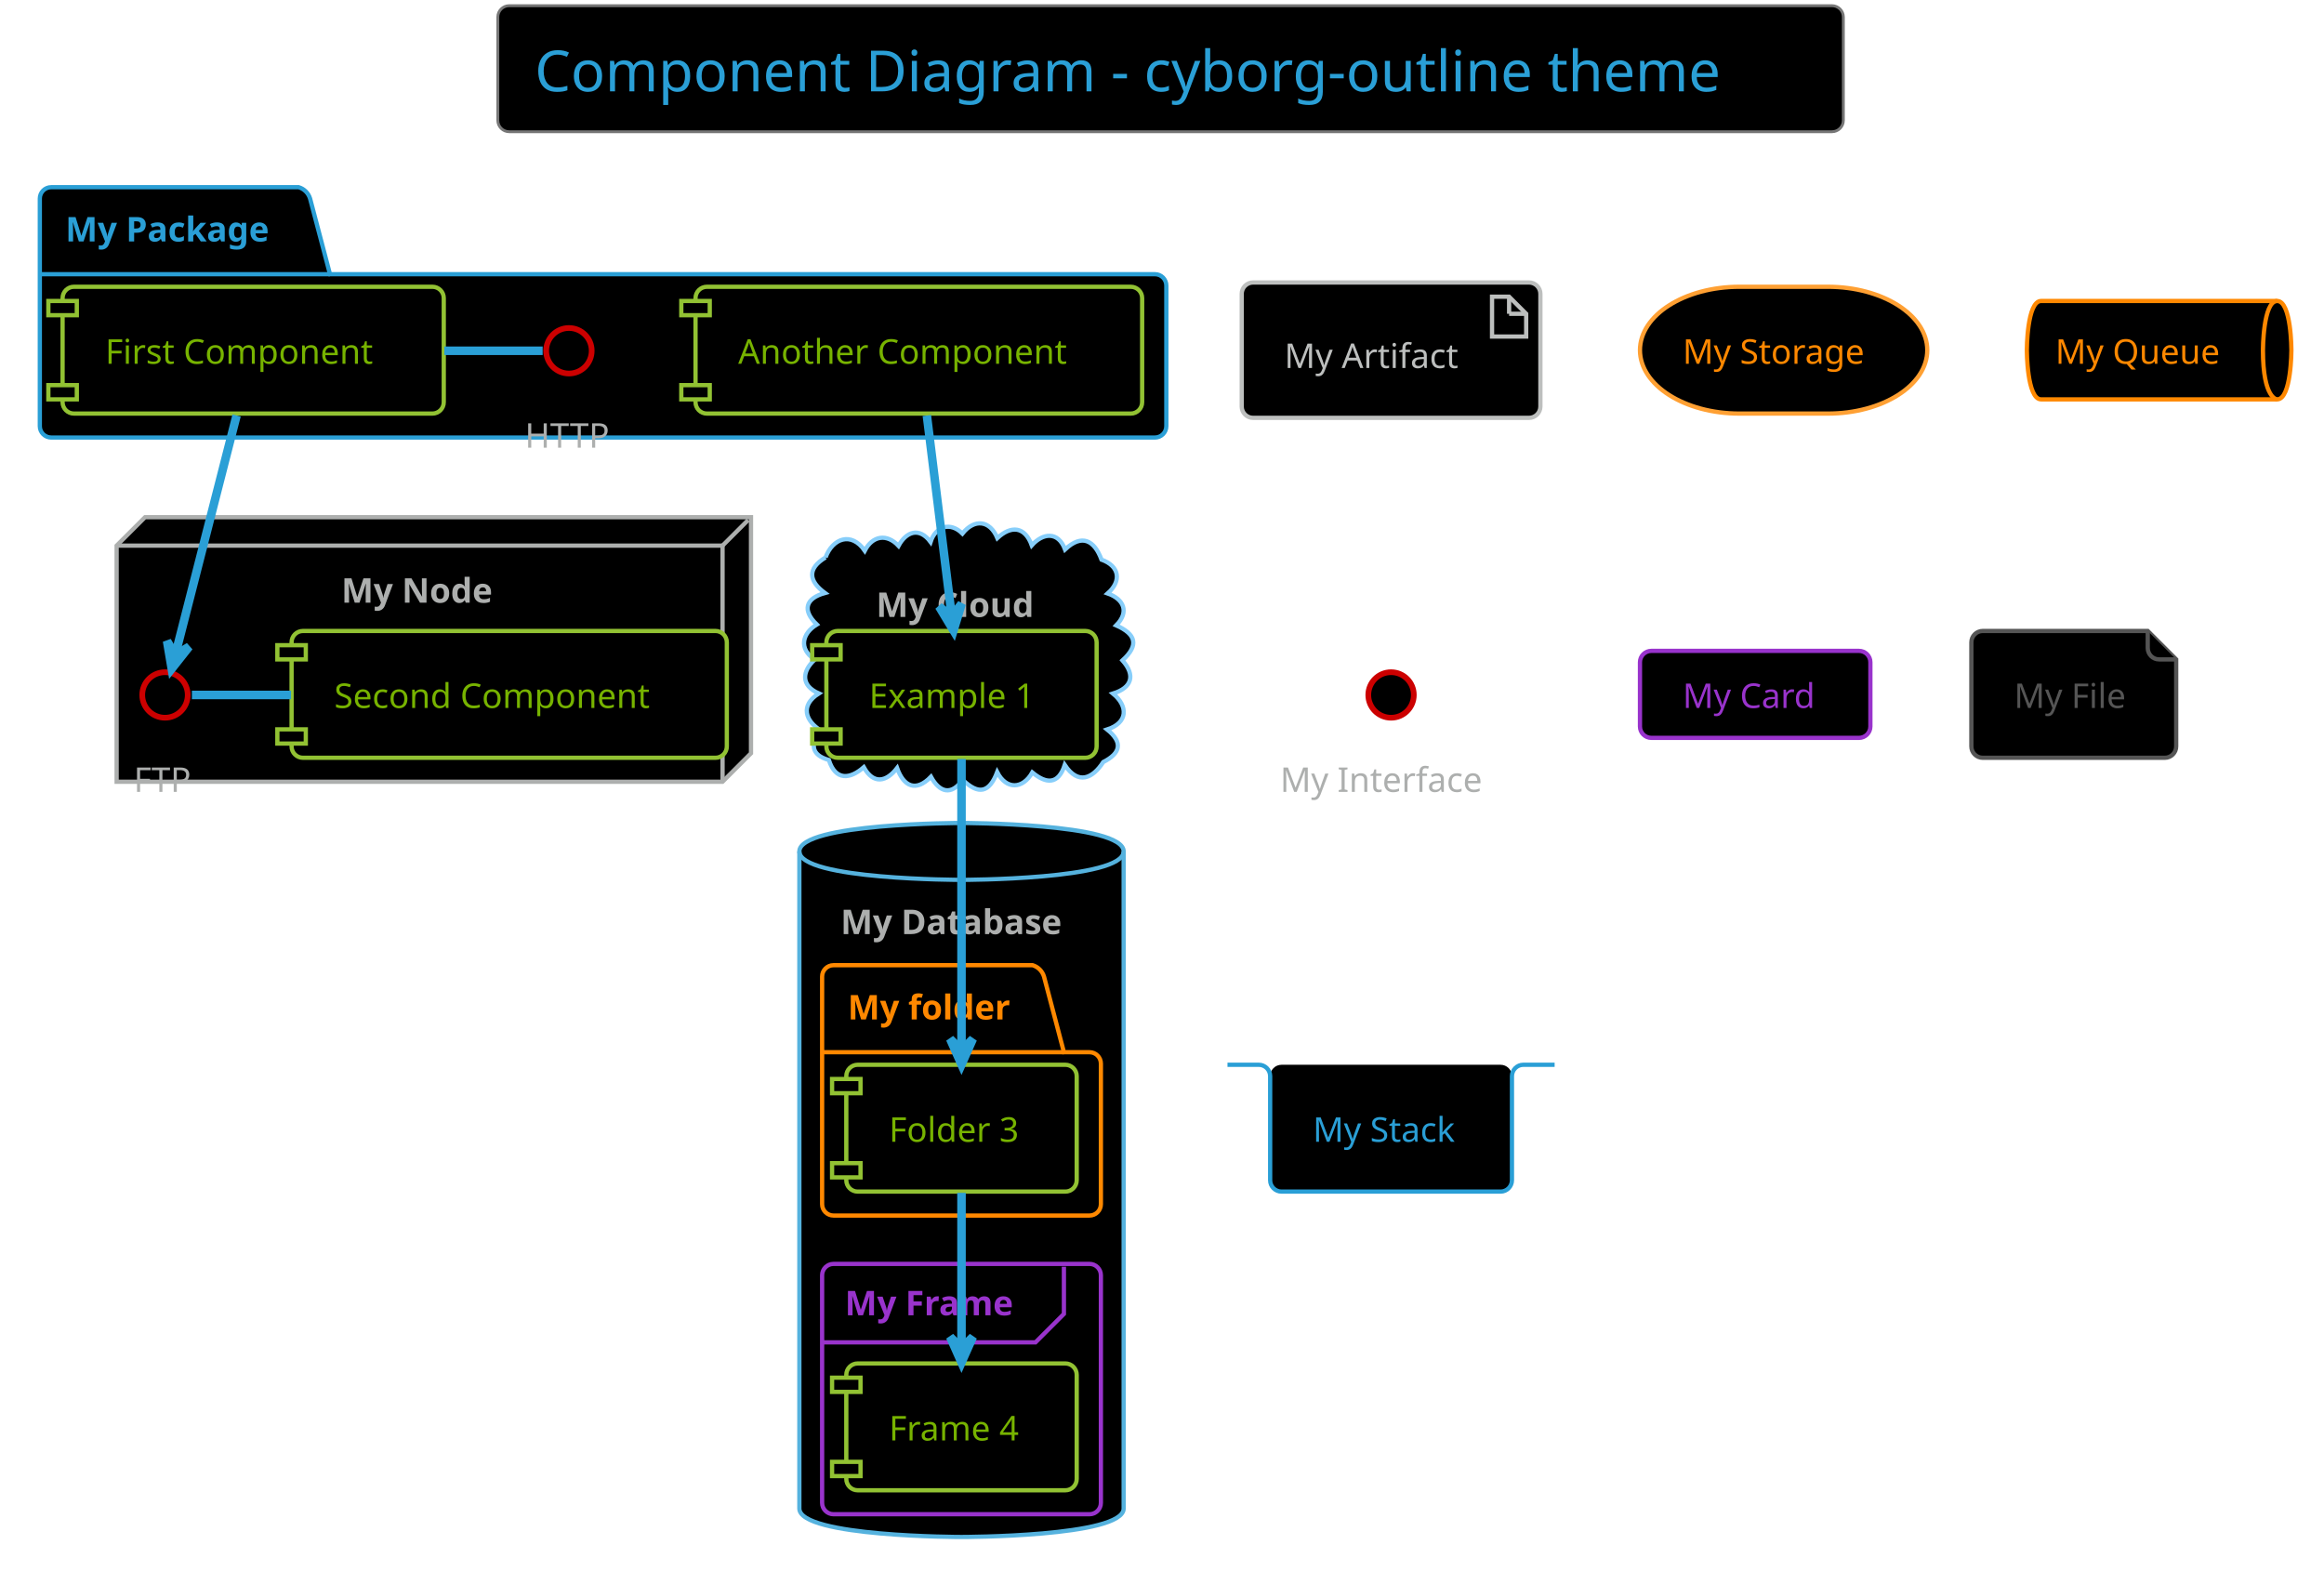
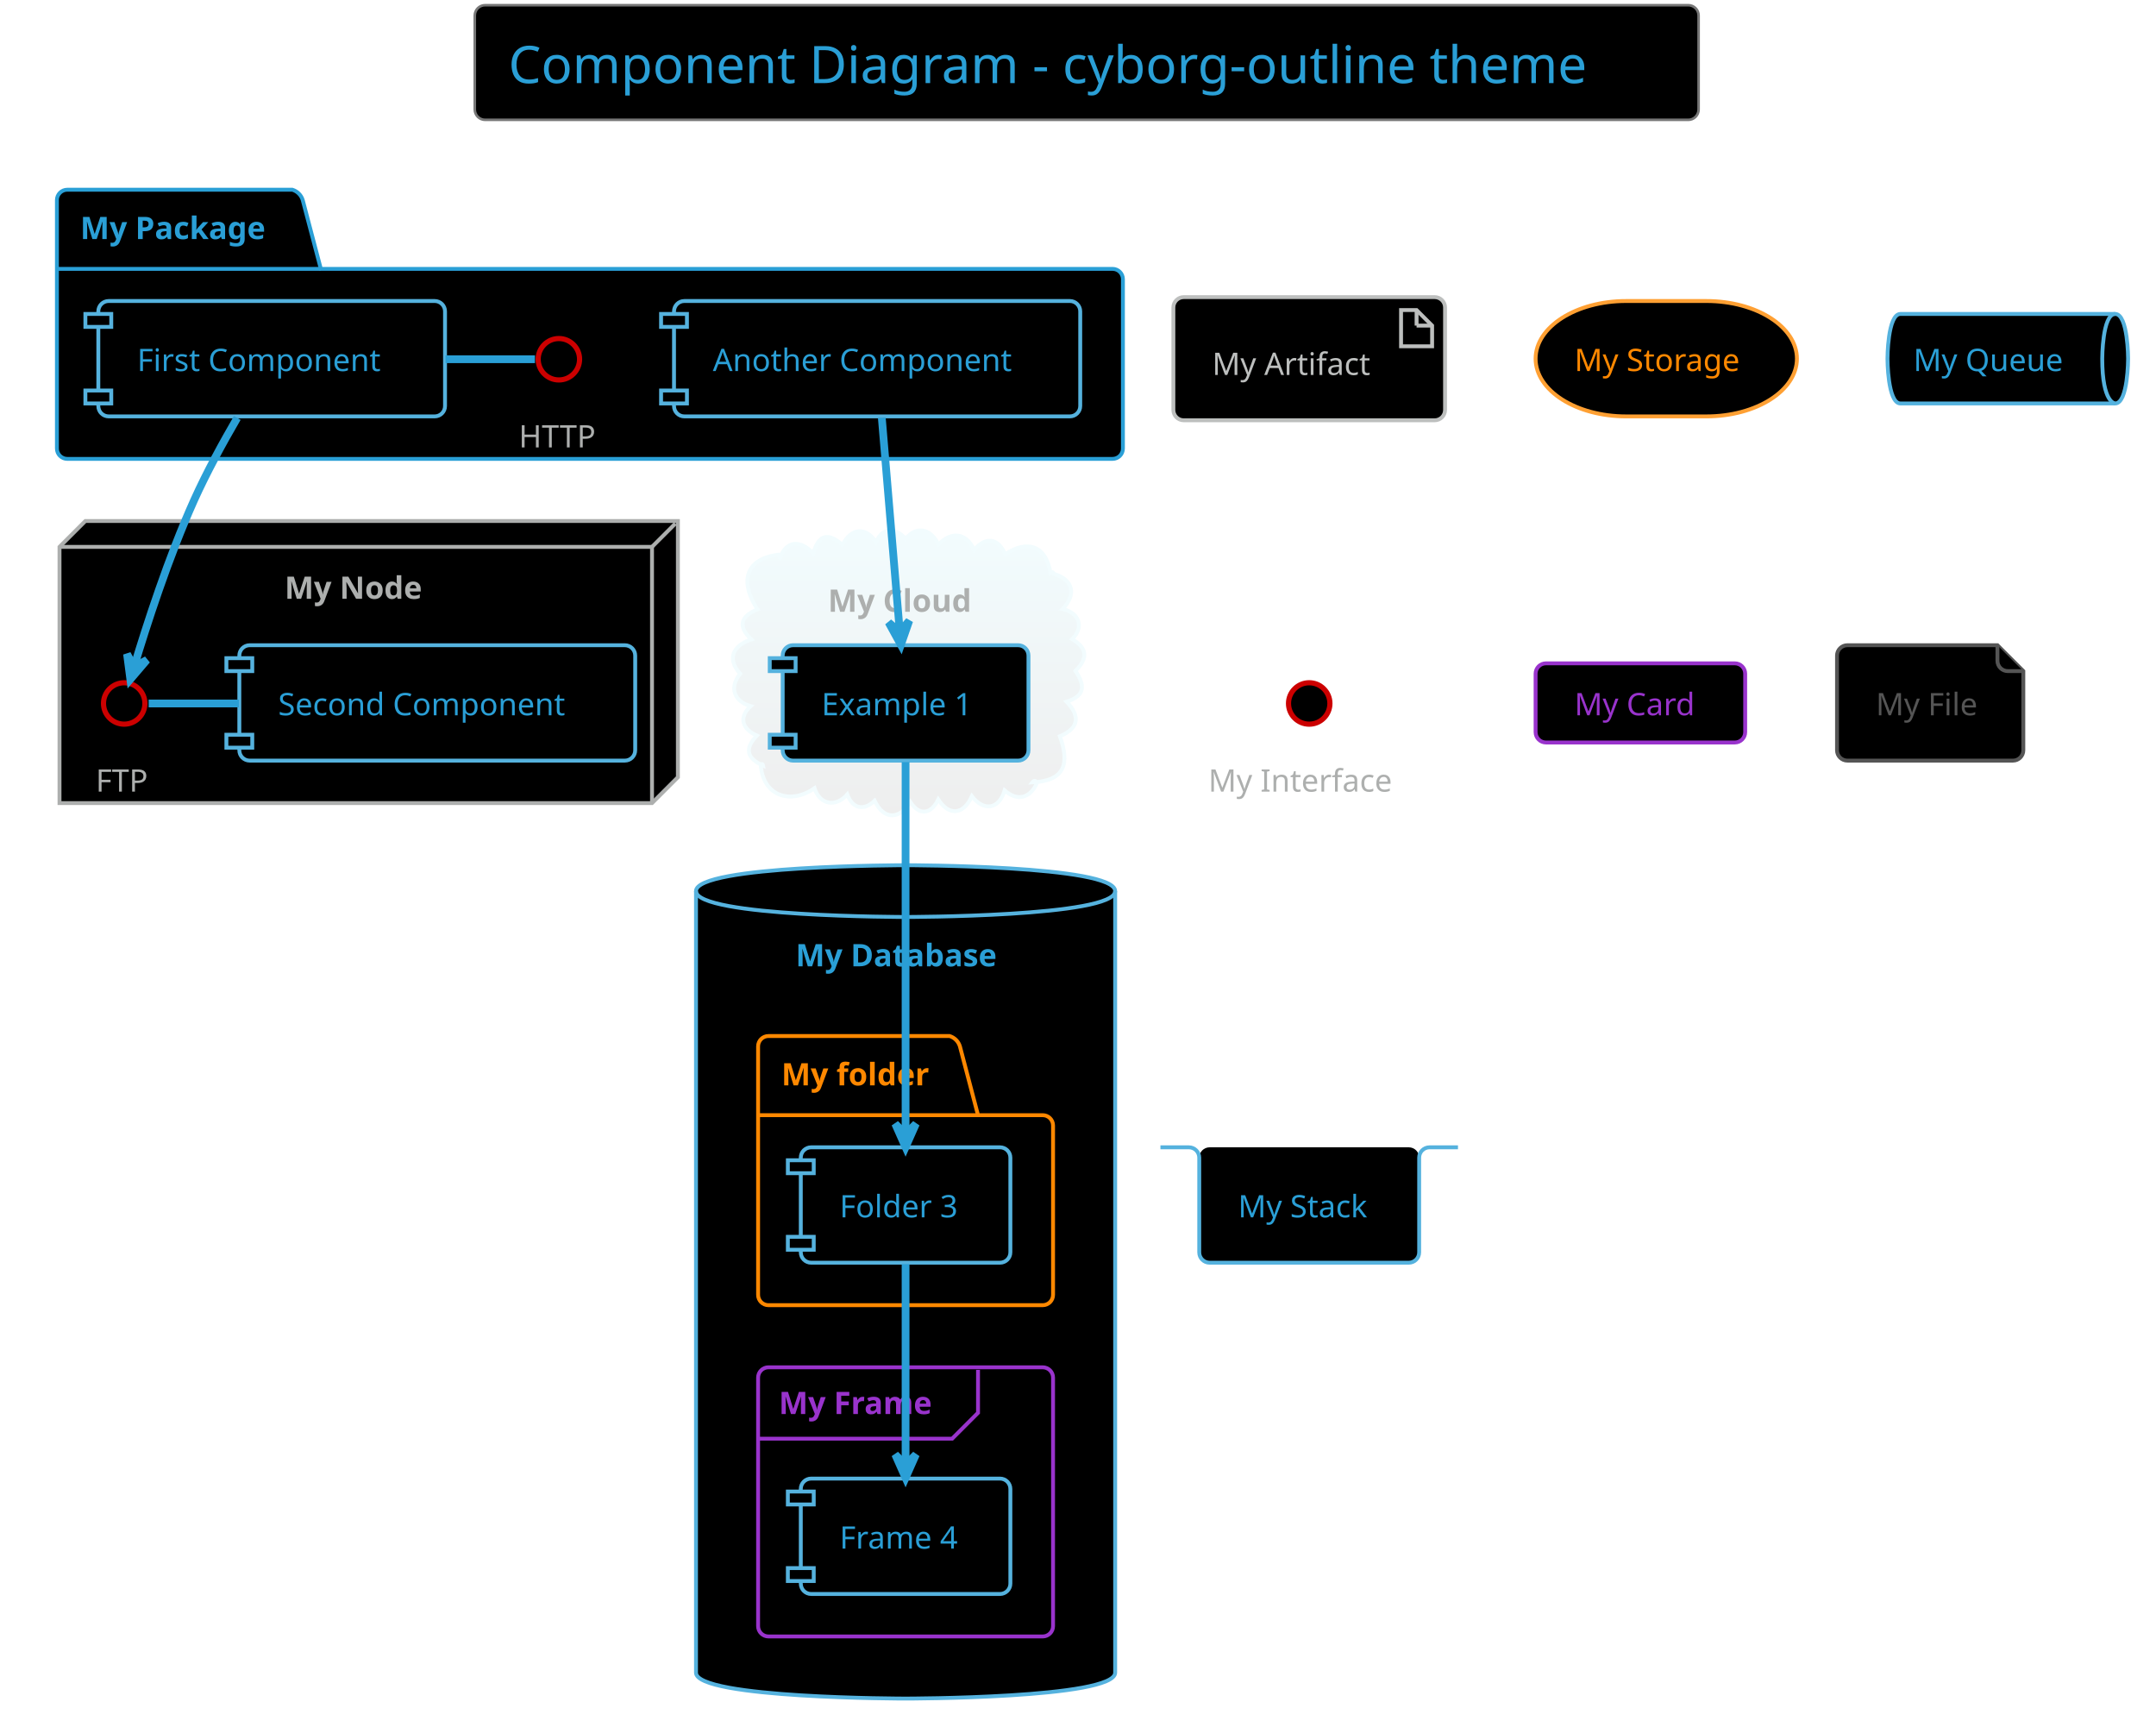
- <svg xmlns="http://www.w3.org/2000/svg" contentScriptType="application/ecmascript" contentStyleType="text/css" height="575px" preserveAspectRatio="none" style="width:851px;height:575px;background:#000000;" version="1.1" viewBox="0 0 851 575" width="851.042px" zoomAndPan="magnify">
-   <defs />
+ <svg xmlns="http://www.w3.org/2000/svg" contentScriptType="application/ecmascript" contentStyleType="text/css" height="695.833px" preserveAspectRatio="none" style="width:868px;height:695px;background:#000000;" version="1.1" viewBox="0 0 868 695" width="868.75px" zoomAndPan="magnify">
+   <defs>
+     <linearGradient id="g191fd5jkye3w10" x1="50%" x2="50%" y1="0%" y2="100%">
+       <stop offset="0%" stop-color="#F2FCFE" />
+       <stop offset="100%" stop-color="#EEEEEE" />
+     </linearGradient>
+   </defs>
  <g>
-     <rect fill="#000000" height="46.153" rx="4.167" ry="4.167" style="stroke: #777777; stroke-width: 1.042;" width="492.708" x="182.292" y="2.083" />
-     <text fill="#2A9FD6" font-family="Verdana" font-size="20.833" lengthAdjust="spacingAndGlyphs" textLength="465.625" x="195.833" y="33.445">Component Diagram - cyborg-outline theme</text>
-     <path d="M18.75,68.549 L109.375,68.549 A6.25,6.25 0 0 1 113.542,72.715 L120.833,100.407 L422.917,100.407 A4.167,4.167 0 0 1 427.083,104.574 L427.083,156.049 A4.167,4.167 0 0 1 422.917,160.215 L18.75,160.215 A4.167,4.167 0 0 1 14.583,156.049 L14.583,72.715 A4.167,4.167 0 0 1 18.75,68.549 " fill="#000000" style="stroke: #2A9FD6; stroke-width: 1.562;" />
-     <line style="stroke: #2A9FD6; stroke-width: 1.562;" x1="14.583" x2="120.833" y1="100.407" y2="100.407" />
-     <text fill="#2A9FD6" font-family="Verdana" font-size="12.5" font-weight="bold" lengthAdjust="spacingAndGlyphs" textLength="82.292" x="23.958" y="88.407">My Package</text>
-     <polygon fill="#000000" points="42.708,199.799,53.125,189.382,275,189.382,275,275.84,264.583,286.257,42.708,286.257,42.708,199.799" style="stroke: #ADAFAE; stroke-width: 1.562;" />
-     <line style="stroke: #ADAFAE; stroke-width: 1.562;" x1="264.583" x2="273.958" y1="199.799" y2="190.424" />
-     <line style="stroke: #ADAFAE; stroke-width: 1.562;" x1="42.708" x2="264.583" y1="199.799" y2="199.799" />
-     <line style="stroke: #ADAFAE; stroke-width: 1.562;" x1="264.583" x2="264.583" y1="199.799" y2="286.257" />
-     <text fill="#ADAFAE" font-family="Verdana" font-size="12.5" font-weight="bold" lengthAdjust="spacingAndGlyphs" textLength="59.375" x="125" y="220.699">My Node</text>
-     <path d="M302.306,204.121 C304.827,197.197 311.717,194.481 316.659,201.657 C319.477,196.129 324.752,195.28 329.023,199.883 C331.822,194.665 336.648,192.895 340.756,198.458 C342.576,192.75 347.917,190.906 352.42,195.387 C356.744,189.935 362.439,190.379 365.211,197.028 C370.217,192.374 375.272,192.689 377.814,199.692 C381.76,195.228 387.454,194.347 390,201.2 C396.217,195.348 400.733,197.867 403.347,204.925 C410.009,207.322 410.757,212.761 405.598,217.308 C411.489,219.376 413.642,224.038 408.731,229.001 C415.964,232.212 417.182,236.22 411.022,241.824 C415.894,247.325 414.466,251.84 407.547,253.967 C413.165,258.585 413.081,264.669 405.413,267.133 C411.256,271.848 410.41,275.795 403.991,279.047 C400.078,285.104 394.816,287.524 389.891,280.106 C387.493,287.453 383.086,287.048 378.014,282.858 C374.536,288.99 368.515,289.304 365.149,282.745 C362.249,290.323 358.362,291.179 352.52,285.561 C348.32,291.499 343.983,290.125 340.905,284.44 C335.315,290.185 330.877,287.953 328.498,281.242 C324.628,286.271 319.887,287.429 316.301,280.942 C311.315,285.305 305.995,286.05 303.51,278.302 C296.886,276.453 296.588,272.257 300.723,267.606 C294.888,264.059 292.894,258.315 299.828,253.932 C293.121,250.958 293.69,245.845 298.346,241.515 C292.322,237.591 293.746,231.936 299.097,228.679 C293.674,223.476 294.93,219.113 302.067,217.145 C296.135,212.776 295.478,208.257 302.306,204.121 " fill="#000000" style="stroke: #87CEFA; stroke-width: 1.562;" />
-     <text fill="#ADAFAE" font-family="Verdana" font-size="12.5" font-weight="bold" lengthAdjust="spacingAndGlyphs" textLength="62.5" x="320.833" y="225.907">My Cloud</text>
-     <path d="M292.708,311.778 C292.708,301.361 352.083,301.361 352.083,301.361 C352.083,301.361 411.458,301.361 411.458,311.778 L411.458,552.403 C411.458,562.819 352.083,562.819 352.083,562.819 C352.083,562.819 292.708,562.819 292.708,552.403 L292.708,311.778 " fill="#000000" style="stroke: #55B2DE; stroke-width: 1.562;" />
-     <path d="M292.708,311.778 C292.708,322.194 352.083,322.194 352.083,322.194 C352.083,322.194 411.458,322.194 411.458,311.778 " fill="none" style="stroke: #55B2DE; stroke-width: 1.562;" />
-     <text fill="#ADAFAE" font-family="Verdana" font-size="12.5" font-weight="bold" lengthAdjust="spacingAndGlyphs" textLength="88.542" x="307.812" y="342.053">My Database</text>
-     <path d="M305.208,353.444 L378.125,353.444 A6.25,6.25 0 0 1 382.292,357.611 L389.583,385.303 L398.958,385.303 A4.167,4.167 0 0 1 403.125,389.469 L403.125,440.944 A4.167,4.167 0 0 1 398.958,445.111 L305.208,445.111 A4.167,4.167 0 0 1 301.042,440.944 L301.042,357.611 A4.167,4.167 0 0 1 305.208,353.444 " fill="#000000" style="stroke: #FF8800; stroke-width: 1.562;" />
-     <line style="stroke: #FF8800; stroke-width: 1.562;" x1="301.042" x2="389.583" y1="385.303" y2="385.303" />
-     <text fill="#FF8800" font-family="Verdana" font-size="12.5" font-weight="bold" lengthAdjust="spacingAndGlyphs" textLength="64.583" x="310.417" y="373.303">My folder</text>
-     <rect fill="#000000" height="91.667" rx="4.167" ry="4.167" style="stroke: #9933CC; stroke-width: 1.562;" width="102.083" x="301.042" y="462.819" />
-     <path d="M389.583,463.861 L389.583,481.136 L379.167,491.553 L301.042,491.553 " fill="none" style="stroke: #9933CC; stroke-width: 1.562;" />
-     <text fill="#9933CC" font-family="Verdana" font-size="12.5" font-weight="bold" lengthAdjust="spacingAndGlyphs" textLength="67.708" x="309.375" y="481.637">My Frame</text>
-     <ellipse cx="208.333" cy="128.444" fill="#000000" rx="8.333" ry="8.333" style="stroke: #CC0000; stroke-width: 2.083;" />
-     <text fill="#ADAFAE" font-family="Verdana" font-size="12.5" lengthAdjust="spacingAndGlyphs" textLength="32.292" x="192.188" y="163.928">HTTP</text>
-     <rect fill="#000000" height="46.442" rx="4.167" ry="4.167" style="stroke: #92C233; stroke-width: 1.562;" width="139.583" x="22.917" y="105.007" />
-     <rect fill="#000000" height="5.208" style="stroke: #92C233; stroke-width: 1.562;" width="10.417" x="17.708" y="110.215" />
-     <rect fill="#000000" height="5.208" style="stroke: #92C233; stroke-width: 1.562;" width="10.417" x="17.708" y="141.032" />
-     <text fill="#77B300" font-family="Verdana" font-size="12.5" lengthAdjust="spacingAndGlyphs" textLength="108.333" x="38.542" y="133.199">First Component</text>
-     <rect fill="#000000" height="46.442" rx="4.167" ry="4.167" style="stroke: #92C233; stroke-width: 1.562;" width="163.542" x="254.688" y="105.007" />
-     <rect fill="#000000" height="5.208" style="stroke: #92C233; stroke-width: 1.562;" width="10.417" x="249.479" y="110.215" />
-     <rect fill="#000000" height="5.208" style="stroke: #92C233; stroke-width: 1.562;" width="10.417" x="249.479" y="141.032" />
-     <text fill="#77B300" font-family="Verdana" font-size="12.5" lengthAdjust="spacingAndGlyphs" textLength="132.292" x="270.312" y="133.199">Another Component</text>
-     <ellipse cx="60.417" cy="254.486" fill="#000000" rx="8.333" ry="8.333" style="stroke: #CC0000; stroke-width: 2.083;" />
-     <text fill="#ADAFAE" font-family="Verdana" font-size="12.5" lengthAdjust="spacingAndGlyphs" textLength="22.917" x="48.958" y="289.97">FTP</text>
-     <rect fill="#000000" height="46.442" rx="4.167" ry="4.167" style="stroke: #92C233; stroke-width: 1.562;" width="159.375" x="106.771" y="231.049" />
-     <rect fill="#000000" height="5.208" style="stroke: #92C233; stroke-width: 1.562;" width="10.417" x="101.562" y="236.257" />
-     <rect fill="#000000" height="5.208" style="stroke: #92C233; stroke-width: 1.562;" width="10.417" x="101.562" y="267.074" />
-     <text fill="#77B300" font-family="Verdana" font-size="12.5" lengthAdjust="spacingAndGlyphs" textLength="128.125" x="122.396" y="259.241">Second Component</text>
-     <rect fill="#000000" height="46.442" rx="4.167" ry="4.167" style="stroke: #92C233; stroke-width: 1.562;" width="98.958" x="302.604" y="231.049" />
-     <rect fill="#000000" height="5.208" style="stroke: #92C233; stroke-width: 1.562;" width="10.417" x="297.396" y="236.257" />
-     <rect fill="#000000" height="5.208" style="stroke: #92C233; stroke-width: 1.562;" width="10.417" x="297.396" y="267.074" />
-     <text fill="#77B300" font-family="Verdana" font-size="12.5" lengthAdjust="spacingAndGlyphs" textLength="67.708" x="318.229" y="259.241">Example 1</text>
-     <rect fill="#000000" height="46.442" rx="4.167" ry="4.167" style="stroke: #92C233; stroke-width: 1.562;" width="84.375" x="309.896" y="389.903" />
-     <rect fill="#000000" height="5.208" style="stroke: #92C233; stroke-width: 1.562;" width="10.417" x="304.688" y="395.111" />
-     <rect fill="#000000" height="5.208" style="stroke: #92C233; stroke-width: 1.562;" width="10.417" x="304.688" y="425.928" />
-     <text fill="#77B300" font-family="Verdana" font-size="12.5" lengthAdjust="spacingAndGlyphs" textLength="53.125" x="325.521" y="418.095">Folder 3</text>
-     <rect fill="#000000" height="46.442" rx="4.167" ry="4.167" style="stroke: #92C233; stroke-width: 1.562;" width="84.375" x="309.896" y="499.278" />
-     <rect fill="#000000" height="5.208" style="stroke: #92C233; stroke-width: 1.562;" width="10.417" x="304.688" y="504.486" />
-     <rect fill="#000000" height="5.208" style="stroke: #92C233; stroke-width: 1.562;" width="10.417" x="304.688" y="535.303" />
-     <text fill="#77B300" font-family="Verdana" font-size="12.5" lengthAdjust="spacingAndGlyphs" textLength="53.125" x="325.521" y="527.47">Frame 4</text>
-     <rect fill="#000000" height="49.567" rx="4.167" ry="4.167" style="stroke: #BDBFBE; stroke-width: 1.562;" width="109.375" x="454.688" y="103.444" />
-     <polygon fill="#000000" points="546.354,108.653,546.354,123.236,558.854,123.236,558.854,114.903,552.604,108.653,546.354,108.653" style="stroke: #BDBFBE; stroke-width: 1.562;" />
-     <line style="stroke: #BDBFBE; stroke-width: 1.562;" x1="552.604" x2="552.604" y1="108.653" y2="114.903" />
-     <line style="stroke: #BDBFBE; stroke-width: 1.562;" x1="558.854" x2="552.604" y1="114.903" y2="114.903" />
-     <text fill="#BDBFBE" font-family="Verdana" font-size="12.5" lengthAdjust="spacingAndGlyphs" textLength="67.708" x="470.312" y="134.762">My Artifact</text>
-     <rect fill="#000000" height="46.442" rx="36.458" ry="36.458" style="stroke: #FFA033; stroke-width: 1.562;" width="105.208" x="600.521" y="105.007" />
-     <text fill="#FF8800" font-family="Verdana" font-size="12.5" lengthAdjust="spacingAndGlyphs" textLength="73.958" x="616.146" y="133.199">My Storage</text>
-     <path d="M747.396,110.215 L833.854,110.215 C839.062,110.215 839.062,128.228 839.062,128.228 C839.062,128.228 839.062,146.24 833.854,146.24 L747.396,146.24 C742.188,146.24 742.188,128.228 742.188,128.228 C742.188,128.228 742.188,110.215 747.396,110.215 " fill="#000000" style="stroke: #FF8800; stroke-width: 1.562;" />
-     <path d="M833.854,110.215 C828.646,110.215 828.646,128.228 828.646,128.228 C828.646,146.24 833.854,146.24 833.854,146.24 " fill="none" style="stroke: #FF8800; stroke-width: 1.562;" />
-     <text fill="#FF8800" font-family="Verdana" font-size="12.5" lengthAdjust="spacingAndGlyphs" textLength="65.625" x="752.604" y="133.199">My Queue</text>
-     <ellipse cx="509.375" cy="254.486" fill="#000000" rx="8.333" ry="8.333" style="stroke: #CC0000; stroke-width: 2.083;" />
-     <text fill="#ADAFAE" font-family="Verdana" font-size="12.5" lengthAdjust="spacingAndGlyphs" textLength="81.25" x="468.75" y="289.97">My Interface</text>
-     <rect fill="#000000" height="31.858" rx="4.167" ry="4.167" style="stroke: #9933CC; stroke-width: 1.562;" width="84.375" x="600.521" y="238.34" />
-     <text fill="#9933CC" font-family="Verdana" font-size="12.5" lengthAdjust="spacingAndGlyphs" textLength="53.125" x="616.146" y="259.241">My Card</text>
-     <path d="M721.875,235.215 L721.875,273.324 A4.167,4.167 0 0 0 726.042,277.49 L792.708,277.49 A4.167,4.167 0 0 0 796.875,273.324 L796.875,241.465 L786.458,231.049 L726.042,231.049 A4.167,4.167 0 0 0 721.875,235.215 " fill="#000000" style="stroke: #555555; stroke-width: 1.562;" />
-     <path d="M786.458,231.049 L786.458,237.299 A4.167,4.167 0 0 0 790.625,241.465 L796.875,241.465 " fill="#000000" style="stroke: #555555; stroke-width: 1.562;" />
-     <text fill="#555555" font-family="Verdana" font-size="12.5" lengthAdjust="spacingAndGlyphs" textLength="43.75" x="737.5" y="259.241">My File</text>
-     <rect fill="#000000" height="46.442" rx="4.167" ry="4.167" style="stroke: none; stroke-width: 1.562;" width="88.542" x="465.104" y="389.903" />
-     <path d="M449.479,389.903 L460.938,389.903 A4.167,4.167 0 0 1 465.104,394.069 L465.104,432.178 A4.167,4.167 0 0 0 469.271,436.344 L549.479,436.344 A4.167,4.167 0 0 0 553.646,432.178 L553.646,394.069 A4.167,4.167 0 0 1 557.812,389.903 L569.271,389.903 " fill="none" style="stroke: #2A9FD6; stroke-width: 1.562;" />
-     <text fill="#2A9FD6" font-family="Verdana" font-size="12.5" lengthAdjust="spacingAndGlyphs" textLength="57.292" x="480.729" y="418.095">My Stack</text>
-     <path d="M198.711,128.444 C186.713,128.444 174.714,128.444 162.716,128.444 " fill="none" id="HTTP-First Component" style="stroke: #2A9FD6; stroke-width: 3.125;" />
-     <path d="M70.264,254.486 C82.367,254.486 94.471,254.486 106.575,254.486 " fill="none" id="FTP-Second Component" style="stroke: #2A9FD6; stroke-width: 3.125;" />
-     <path d="M86.635,152.152 C80.032,177.922 69.689,218.294 64.175,239.818 " fill="none" id="First Component-&gt;FTP" style="stroke: #2A9FD6; stroke-width: 3.125;" />
-     <polygon fill="#2A9FD6" points="62.882,244.864,69.245,236.816,64.175,239.818,61.173,234.748,62.882,244.864" style="stroke: #2A9FD6; stroke-width: 3.125;" />
-     <path d="M339.397,152.152 C341.983,173.014 345.756,203.445 348.515,225.699 " fill="none" id="Another Component-&gt;Example 1" style="stroke: #2A9FD6; stroke-width: 3.125;" />
-     <polygon fill="#2A9FD6" points="349.158,230.885,352.139,221.069,348.517,225.716,343.869,222.094,349.158,230.885" style="stroke: #2A9FD6; stroke-width: 3.125;" />
-     <path d="M352.083,277.926 C352.083,306.2 352.083,353.733 352.083,384.302 " fill="none" id="Example 1-&gt;Folder 3" style="stroke: #2A9FD6; stroke-width: 3.125;" />
-     <polygon fill="#2A9FD6" points="352.083,389.805,356.25,380.43,352.083,384.596,347.917,380.43,352.083,389.805" style="stroke: #2A9FD6; stroke-width: 3.125;" />
-     <path d="M352.083,436.804 C352.083,453.414 352.083,475.804 352.083,493.562 " fill="none" id="Folder 3-&gt;Frame 4" style="stroke: #2A9FD6; stroke-width: 3.125;" />
-     <polygon fill="#2A9FD6" points="352.083,498.913,356.25,489.538,352.083,493.705,347.917,489.538,352.083,498.913" style="stroke: #2A9FD6; stroke-width: 3.125;" />
+     <rect fill="#000000" height="46.153" rx="4.167" ry="4.167" style="stroke: #777777; stroke-width: 1.042;" width="492.708" x="191.146" y="2.083" />
+     <text fill="#2A9FD6" font-family="Verdana" font-size="20.833" lengthAdjust="spacingAndGlyphs" textLength="465.625" x="204.688" y="33.445">Component Diagram - cyborg-outline theme</text>
+     <path d="M27.083,76.361 L117.708,76.361 A6.25,6.25 0 0 1 121.875,80.528 L129.167,108.219 L447.917,108.219 A4.167,4.167 0 0 1 452.083,112.386 L452.083,180.528 A4.167,4.167 0 0 1 447.917,184.694 L27.083,184.694 A4.167,4.167 0 0 1 22.917,180.528 L22.917,80.528 A4.167,4.167 0 0 1 27.083,76.361 " fill="#000000" style="stroke: #2A9FD6; stroke-width: 1.562;" />
+     <line style="stroke: #2A9FD6; stroke-width: 1.562;" x1="22.917" x2="129.167" y1="108.219" y2="108.219" />
+     <text fill="#2A9FD6" font-family="Verdana" font-size="12.5" font-weight="bold" lengthAdjust="spacingAndGlyphs" textLength="82.292" x="32.292" y="96.22">My Package</text>
+     <polygon fill="#000000" points="23.958,220.111,34.375,209.694,272.917,209.694,272.917,312.819,262.5,323.236,23.958,323.236,23.958,220.111" style="stroke: #ADAFAE; stroke-width: 1.562;" />
+     <line style="stroke: #ADAFAE; stroke-width: 1.562;" x1="262.5" x2="271.875" y1="220.111" y2="210.736" />
+     <line style="stroke: #ADAFAE; stroke-width: 1.562;" x1="23.958" x2="262.5" y1="220.111" y2="220.111" />
+     <line style="stroke: #ADAFAE; stroke-width: 1.562;" x1="262.5" x2="262.5" y1="220.111" y2="323.236" />
+     <text fill="#ADAFAE" font-family="Verdana" font-size="12.5" font-weight="bold" lengthAdjust="spacingAndGlyphs" textLength="59.375" x="114.583" y="241.012">My Node</text>
+     <path d="M313.759,225.047 C316.598,217.118 322.31,217.381 327.414,222.716 C329.582,215.081 333.308,214.2 339.175,219.302 C342.435,212.798 348.381,211.593 352.695,218.216 C355.274,211.876 360.807,212.44 364.597,216.878 C369.311,211.072 375.117,213.263 377.783,219.182 C383.004,213.832 388.846,214.221 392.225,221.32 C396.752,215.904 401.849,216.405 404.653,223.09 C413.463,217.23 421.042,219.357 422.917,230.528 C423.478,230.088 424.018,230.139 424.185,230.932 C432.162,233.231 433.39,239.424 427.777,245.154 C434.298,246.482 436.689,252.214 431.65,257.245 C437.939,260.929 437.939,265.156 432.969,270.004 C436.801,275.701 437.108,280.022 429.411,282.412 C434.941,288.284 434.467,293.039 426.703,296.323 C430.611,307.207 428.913,314.272 415.625,314.903 C416.362,314.003 416.937,314.041 417.463,315.1 C414.878,321.231 409.548,322.724 404.47,318.119 C402.174,325.842 396.047,326.644 391.275,320.468 C388.126,327.648 382.277,328.793 377.748,321.784 C374.977,327.53 370.27,328.625 366.482,322.771 C362.223,329.914 355.874,330.157 352.116,322.292 C347.706,326.526 343.223,325.444 341.111,319.745 C336.653,324.954 330.089,324.079 327.923,317.237 C318.373,323.927 307.068,320.582 306.25,307.611 C306.821,307.304 307.183,307.598 307.264,308.173 C300.735,305.239 299.543,301.445 304.733,296.062 C299.091,293.581 297.07,288.975 302.212,284.202 C295.524,282.332 293.475,276.69 297.98,271.182 C292.271,264.784 295.556,259.63 302.492,257.361 C296.834,251.993 298.187,248.082 304.959,245.243 C298.262,235.164 299.005,225.035 313.542,223.236 C314.469,223.703 314.505,224.38 313.759,225.047 " fill="url(#g191fd5jkye3w10)" style="stroke: #F2FCFE; stroke-width: 1.562;" />
+     <text fill="#ADAFAE" font-family="Verdana" font-size="12.5" font-weight="bold" lengthAdjust="spacingAndGlyphs" textLength="62.5" x="333.333" y="246.22">My Cloud</text>
+     <path d="M280.208,358.653 C280.208,348.236 364.583,348.236 364.583,348.236 C364.583,348.236 448.958,348.236 448.958,358.653 L448.958,673.236 C448.958,683.653 364.583,683.653 364.583,683.653 C364.583,683.653 280.208,683.653 280.208,673.236 L280.208,358.653 " fill="#000000" style="stroke: #55B2DE; stroke-width: 1.562;" />
+     <path d="M280.208,358.653 C280.208,369.069 364.583,369.069 364.583,369.069 C364.583,369.069 448.958,369.069 448.958,358.653 " fill="none" style="stroke: #55B2DE; stroke-width: 1.562;" />
+     <text fill="#2A9FD6" font-family="Verdana" font-size="12.5" font-weight="bold" lengthAdjust="spacingAndGlyphs" textLength="88.542" x="320.312" y="388.928">My Database</text>
+     <path d="M309.375,416.986 L382.292,416.986 A6.25,6.25 0 0 1 386.458,421.153 L393.75,448.844 L419.792,448.844 A4.167,4.167 0 0 1 423.958,453.011 L423.958,521.153 A4.167,4.167 0 0 1 419.792,525.319 L309.375,525.319 A4.167,4.167 0 0 1 305.208,521.153 L305.208,421.153 A4.167,4.167 0 0 1 309.375,416.986 " fill="#000000" style="stroke: #FF8800; stroke-width: 1.562;" />
+     <line style="stroke: #FF8800; stroke-width: 1.562;" x1="305.208" x2="393.75" y1="448.844" y2="448.844" />
+     <text fill="#FF8800" font-family="Verdana" font-size="12.5" font-weight="bold" lengthAdjust="spacingAndGlyphs" textLength="64.583" x="314.583" y="436.845">My folder</text>
+     <rect fill="#000000" height="108.333" rx="4.167" ry="4.167" style="stroke: #9933CC; stroke-width: 1.562;" width="118.75" x="305.208" y="550.319" />
+     <path d="M393.75,551.361 L393.75,568.636 L383.333,579.053 L305.208,579.053 " fill="none" style="stroke: #9933CC; stroke-width: 1.562;" />
+     <text fill="#9933CC" font-family="Verdana" font-size="12.5" font-weight="bold" lengthAdjust="spacingAndGlyphs" textLength="67.708" x="313.542" y="569.137">My Frame</text>
+     <ellipse cx="225" cy="144.59" fill="#000000" rx="8.333" ry="8.333" style="stroke: #CC0000; stroke-width: 2.083;" />
+     <text fill="#ADAFAE" font-family="Verdana" font-size="12.5" lengthAdjust="spacingAndGlyphs" textLength="32.292" x="208.854" y="180.074">HTTP</text>
+     <rect fill="#000000" height="46.442" rx="4.167" ry="4.167" style="stroke: #55B2DE; stroke-width: 1.562;" width="139.583" x="39.583" y="121.153" />
+     <rect fill="#000000" height="5.208" style="stroke: #55B2DE; stroke-width: 1.562;" width="10.417" x="34.375" y="126.361" />
+     <rect fill="#000000" height="5.208" style="stroke: #55B2DE; stroke-width: 1.562;" width="10.417" x="34.375" y="157.178" />
+     <text fill="#2A9FD6" font-family="Verdana" font-size="12.5" lengthAdjust="spacingAndGlyphs" textLength="108.333" x="55.208" y="149.345">First Component</text>
+     <rect fill="#000000" height="46.442" rx="4.167" ry="4.167" style="stroke: #55B2DE; stroke-width: 1.562;" width="163.542" x="271.354" y="121.153" />
+     <rect fill="#000000" height="5.208" style="stroke: #55B2DE; stroke-width: 1.562;" width="10.417" x="266.146" y="126.361" />
+     <rect fill="#000000" height="5.208" style="stroke: #55B2DE; stroke-width: 1.562;" width="10.417" x="266.146" y="157.178" />
+     <text fill="#2A9FD6" font-family="Verdana" font-size="12.5" lengthAdjust="spacingAndGlyphs" textLength="132.292" x="286.979" y="149.345">Another Component</text>
+     <ellipse cx="50" cy="283.132" fill="#000000" rx="8.333" ry="8.333" style="stroke: #CC0000; stroke-width: 2.083;" />
+     <text fill="#ADAFAE" font-family="Verdana" font-size="12.5" lengthAdjust="spacingAndGlyphs" textLength="22.917" x="38.542" y="318.616">FTP</text>
+     <rect fill="#000000" height="46.442" rx="4.167" ry="4.167" style="stroke: #55B2DE; stroke-width: 1.562;" width="159.375" x="96.354" y="259.694" />
+     <rect fill="#000000" height="5.208" style="stroke: #55B2DE; stroke-width: 1.562;" width="10.417" x="91.146" y="264.903" />
+     <rect fill="#000000" height="5.208" style="stroke: #55B2DE; stroke-width: 1.562;" width="10.417" x="91.146" y="295.719" />
+     <text fill="#2A9FD6" font-family="Verdana" font-size="12.5" lengthAdjust="spacingAndGlyphs" textLength="128.125" x="111.979" y="287.887">Second Component</text>
+     <rect fill="#000000" height="46.442" rx="4.167" ry="4.167" style="stroke: #55B2DE; stroke-width: 1.562;" width="98.958" x="315.104" y="259.694" />
+     <rect fill="#000000" height="5.208" style="stroke: #55B2DE; stroke-width: 1.562;" width="10.417" x="309.896" y="264.903" />
+     <rect fill="#000000" height="5.208" style="stroke: #55B2DE; stroke-width: 1.562;" width="10.417" x="309.896" y="295.719" />
+     <text fill="#2A9FD6" font-family="Verdana" font-size="12.5" lengthAdjust="spacingAndGlyphs" textLength="67.708" x="330.729" y="287.887">Example 1</text>
+     <rect fill="#000000" height="46.442" rx="4.167" ry="4.167" style="stroke: #55B2DE; stroke-width: 1.562;" width="84.375" x="322.396" y="461.778" />
+     <rect fill="#000000" height="5.208" style="stroke: #55B2DE; stroke-width: 1.562;" width="10.417" x="317.188" y="466.986" />
+     <rect fill="#000000" height="5.208" style="stroke: #55B2DE; stroke-width: 1.562;" width="10.417" x="317.188" y="497.803" />
+     <text fill="#2A9FD6" font-family="Verdana" font-size="12.5" lengthAdjust="spacingAndGlyphs" textLength="53.125" x="338.021" y="489.97">Folder 3</text>
+     <rect fill="#000000" height="46.442" rx="4.167" ry="4.167" style="stroke: #55B2DE; stroke-width: 1.562;" width="84.375" x="322.396" y="595.111" />
+     <rect fill="#000000" height="5.208" style="stroke: #55B2DE; stroke-width: 1.562;" width="10.417" x="317.188" y="600.319" />
+     <rect fill="#000000" height="5.208" style="stroke: #55B2DE; stroke-width: 1.562;" width="10.417" x="317.188" y="631.136" />
+     <text fill="#2A9FD6" font-family="Verdana" font-size="12.5" lengthAdjust="spacingAndGlyphs" textLength="53.125" x="338.021" y="623.303">Frame 4</text>
+     <rect fill="#000000" height="49.567" rx="4.167" ry="4.167" style="stroke: #BDBFBE; stroke-width: 1.562;" width="109.375" x="472.396" y="119.59" />
+     <polygon fill="#000000" points="564.062,124.799,564.062,139.382,576.562,139.382,576.562,131.049,570.312,124.799,564.062,124.799" style="stroke: #BDBFBE; stroke-width: 1.562;" />
+     <line style="stroke: #BDBFBE; stroke-width: 1.562;" x1="570.312" x2="570.312" y1="124.799" y2="131.049" />
+     <line style="stroke: #BDBFBE; stroke-width: 1.562;" x1="576.562" x2="570.312" y1="131.049" y2="131.049" />
+     <text fill="#BDBFBE" font-family="Verdana" font-size="12.5" lengthAdjust="spacingAndGlyphs" textLength="67.708" x="488.021" y="150.907">My Artifact</text>
+     <rect fill="#000000" height="46.442" rx="36.458" ry="36.458" style="stroke: #FFA033; stroke-width: 1.562;" width="105.208" x="618.229" y="121.153" />
+     <text fill="#FF8800" font-family="Verdana" font-size="12.5" lengthAdjust="spacingAndGlyphs" textLength="73.958" x="633.854" y="149.345">My Storage</text>
+     <path d="M765.104,126.361 L851.562,126.361 C856.771,126.361 856.771,144.374 856.771,144.374 C856.771,144.374 856.771,162.386 851.562,162.386 L765.104,162.386 C759.896,162.386 759.896,144.374 759.896,144.374 C759.896,144.374 759.896,126.361 765.104,126.361 " fill="#000000" style="stroke: #55B2DE; stroke-width: 1.562;" />
+     <path d="M851.562,126.361 C846.354,126.361 846.354,144.374 846.354,144.374 C846.354,162.386 851.562,162.386 851.562,162.386 " fill="none" style="stroke: #55B2DE; stroke-width: 1.562;" />
+     <text fill="#2A9FD6" font-family="Verdana" font-size="12.5" lengthAdjust="spacingAndGlyphs" textLength="65.625" x="770.312" y="149.345">My Queue</text>
+     <ellipse cx="527.083" cy="283.132" fill="#000000" rx="8.333" ry="8.333" style="stroke: #CC0000; stroke-width: 2.083;" />
+     <text fill="#ADAFAE" font-family="Verdana" font-size="12.5" lengthAdjust="spacingAndGlyphs" textLength="81.25" x="486.458" y="318.616">My Interface</text>
+     <rect fill="#000000" height="31.858" rx="4.167" ry="4.167" style="stroke: #9933CC; stroke-width: 1.562;" width="84.375" x="618.229" y="266.986" />
+     <text fill="#9933CC" font-family="Verdana" font-size="12.5" lengthAdjust="spacingAndGlyphs" textLength="53.125" x="633.854" y="287.887">My Card</text>
+     <path d="M739.583,263.861 L739.583,301.969 A4.167,4.167 0 0 0 743.75,306.136 L810.417,306.136 A4.167,4.167 0 0 0 814.583,301.969 L814.583,270.111 L804.167,259.694 L743.75,259.694 A4.167,4.167 0 0 0 739.583,263.861 " fill="#000000" style="stroke: #555555; stroke-width: 1.562;" />
+     <path d="M804.167,259.694 L804.167,265.944 A4.167,4.167 0 0 0 808.333,270.111 L814.583,270.111 " fill="#000000" style="stroke: #555555; stroke-width: 1.562;" />
+     <text fill="#555555" font-family="Verdana" font-size="12.5" lengthAdjust="spacingAndGlyphs" textLength="43.75" x="755.208" y="287.887">My File</text>
+     <rect fill="#000000" height="46.442" rx="4.167" ry="4.167" style="stroke: none; stroke-width: 1.562;" width="88.542" x="482.812" y="461.778" />
+     <path d="M467.188,461.778 L478.646,461.778 A4.167,4.167 0 0 1 482.812,465.944 L482.812,504.053 A4.167,4.167 0 0 0 486.979,508.219 L567.188,508.219 A4.167,4.167 0 0 0 571.354,504.053 L571.354,465.944 A4.167,4.167 0 0 1 575.521,461.778 L586.979,461.778 " fill="none" style="stroke: #55B2DE; stroke-width: 1.562;" />
+     <text fill="#2A9FD6" font-family="Verdana" font-size="12.5" lengthAdjust="spacingAndGlyphs" textLength="57.292" x="498.438" y="489.97">My Stack</text>
+     <path d="M215.377,144.59 C203.379,144.59 191.38,144.59 179.382,144.59 " fill="none" id="HTTP-First Component" style="stroke: #2A9FD6; stroke-width: 3.125;" />
+     <path d="M59.847,283.132 C71.951,283.132 84.054,283.132 96.158,283.132 " fill="none" id="FTP-Second Component" style="stroke: #2A9FD6; stroke-width: 3.125;" />
+     <path d="M95.522,168.21 C89.728,178.166 83.181,190.134 78.125,201.361 C67.831,224.218 58.877,252.057 53.977,268.354 " fill="none" id="First Component-&gt;FTP" style="stroke: #2A9FD6; stroke-width: 3.125;" />
+     <polygon fill="#2A9FD6" points="52.474,273.413,59.136,265.611,53.956,268.42,51.147,263.24,52.474,273.413" style="stroke: #2A9FD6; stroke-width: 3.125;" />
+     <path d="M355.017,168.165 C356.999,191.769 360.116,228.879 362.249,254.288 " fill="none" id="Another Component-&gt;Example 1" style="stroke: #2A9FD6; stroke-width: 3.125;" />
+     <polygon fill="#2A9FD6" points="362.688,259.524,366.056,249.833,362.252,254.333,357.752,250.53,362.688,259.524" style="stroke: #2A9FD6; stroke-width: 3.125;" />
+     <path d="M364.583,306.728 C364.583,343.436 364.583,416.018 364.583,456.041 " fill="none" id="Example 1-&gt;Folder 3" style="stroke: #2A9FD6; stroke-width: 3.125;" />
+     <polygon fill="#2A9FD6" points="364.583,461.703,368.75,452.328,364.583,456.494,360.417,452.328,364.583,461.703" style="stroke: #2A9FD6; stroke-width: 3.125;" />
+     <path d="M364.583,508.819 C364.583,531.169 364.583,565.451 364.583,589.523 " fill="none" id="Folder 3-&gt;Frame 4" style="stroke: #2A9FD6; stroke-width: 3.125;" />
+     <polygon fill="#2A9FD6" points="364.583,594.8,368.75,585.425,364.583,589.591,360.417,585.425,364.583,594.8" style="stroke: #2A9FD6; stroke-width: 3.125;" />
  </g>
</svg>
